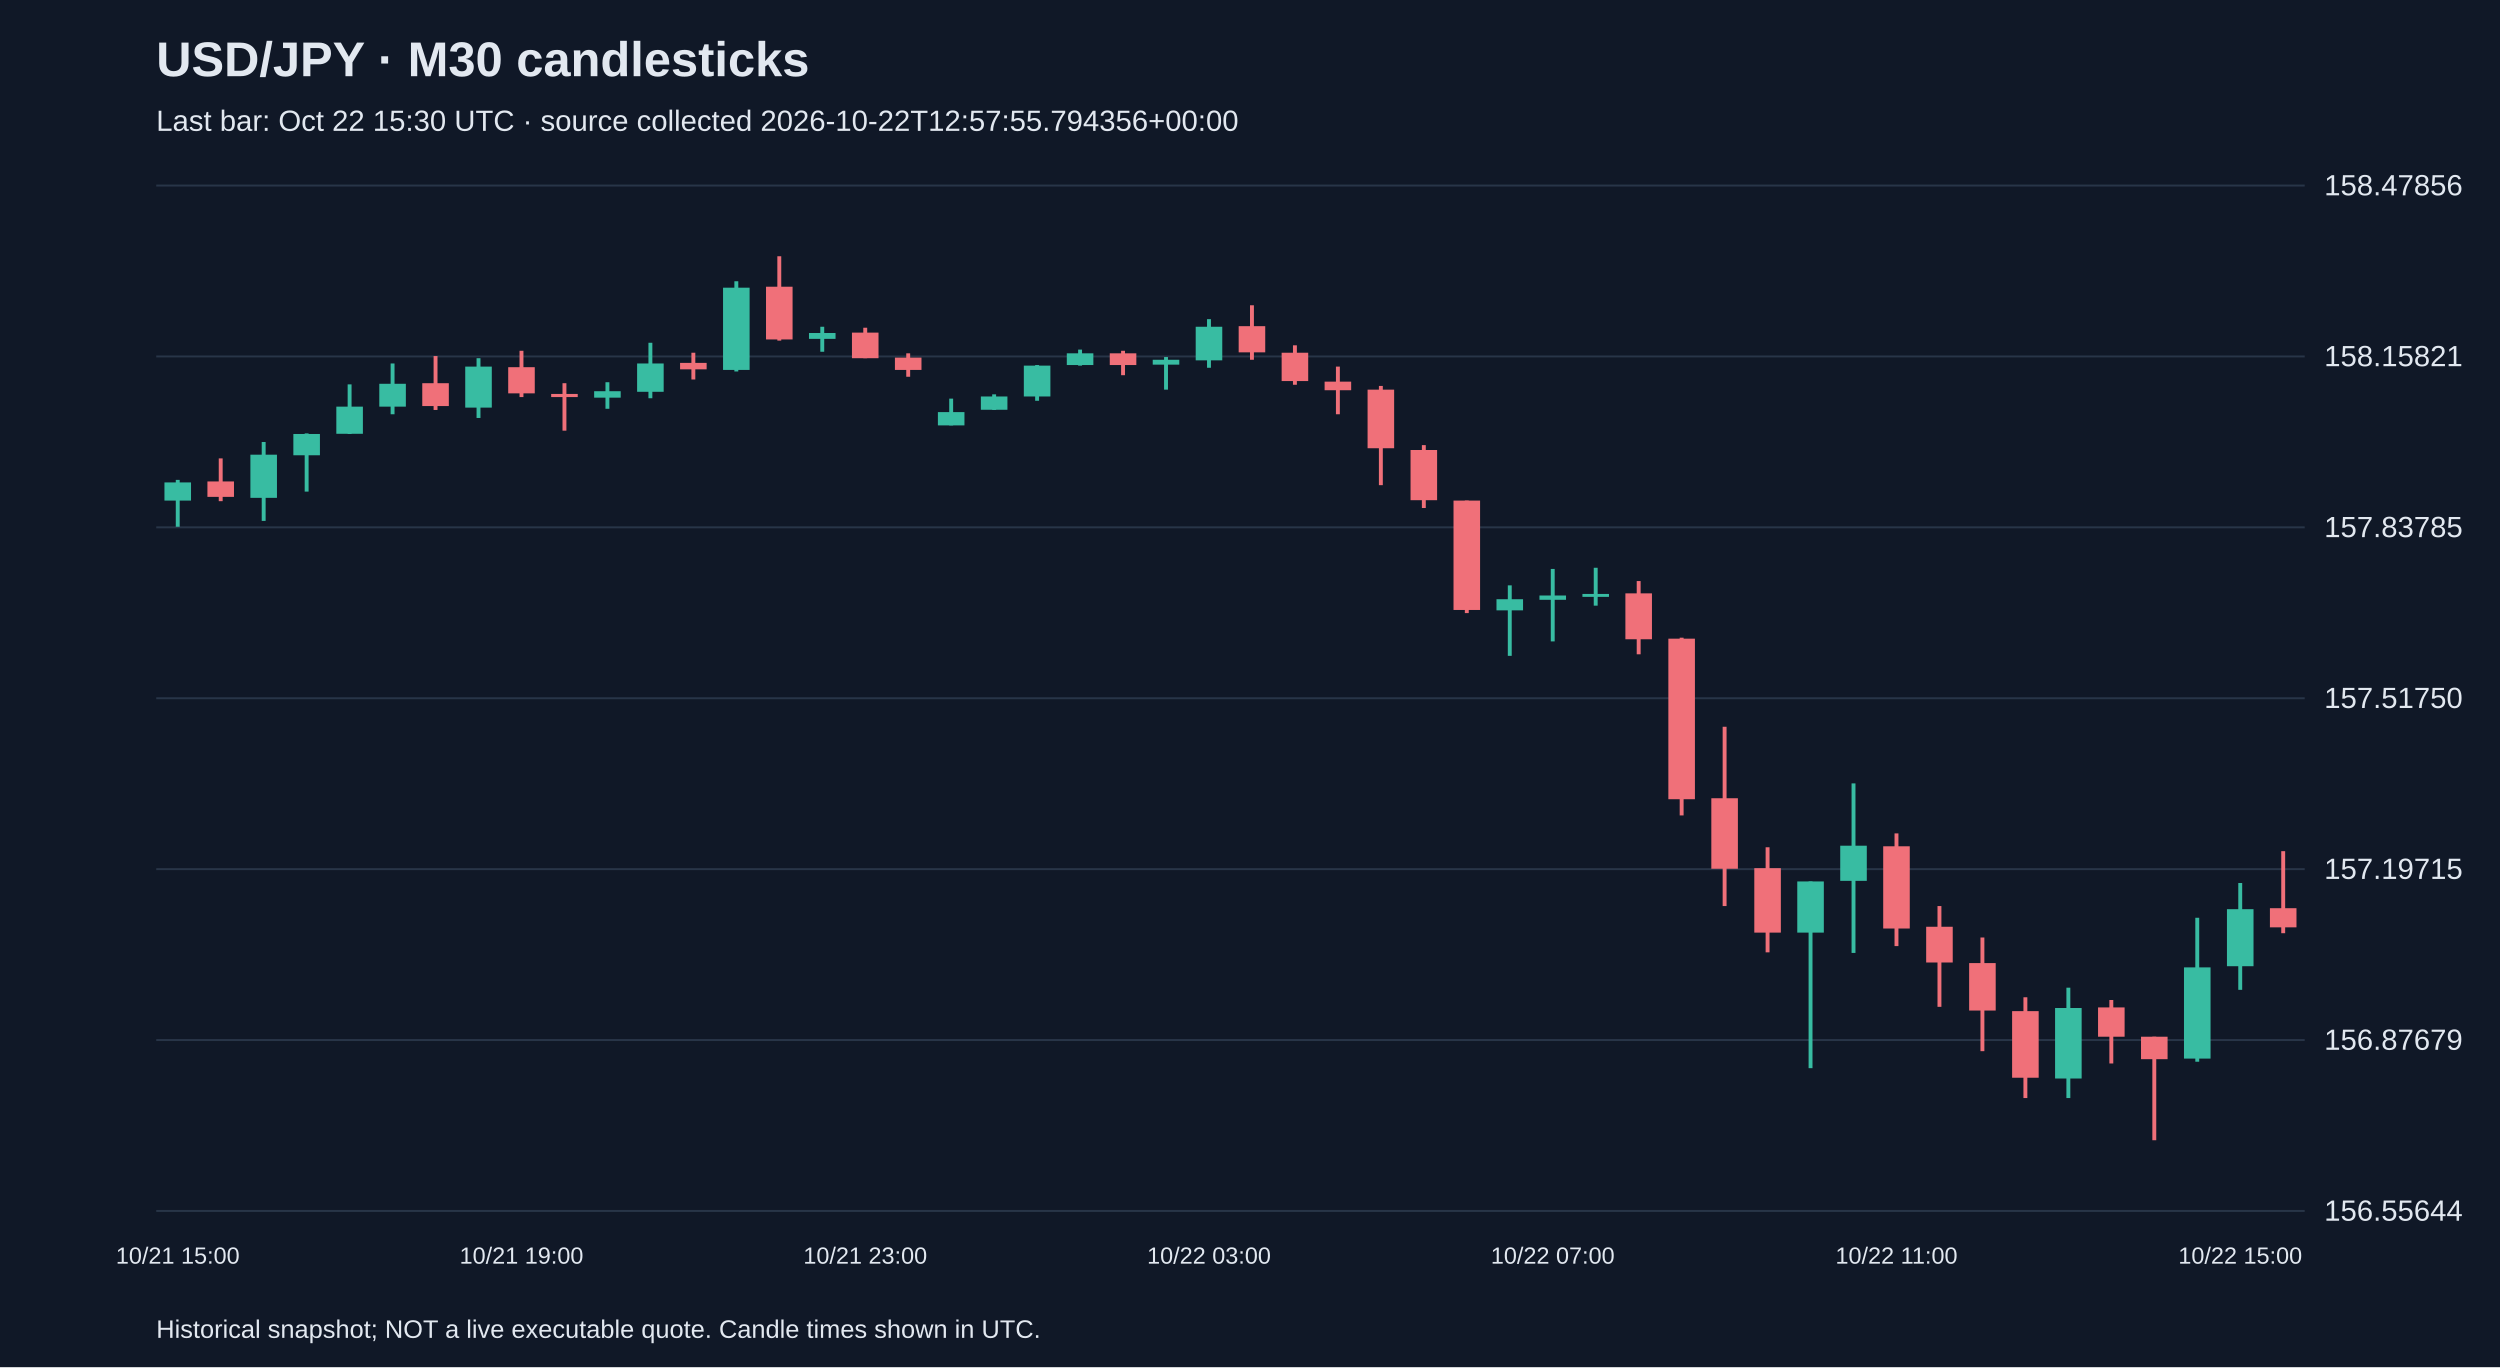
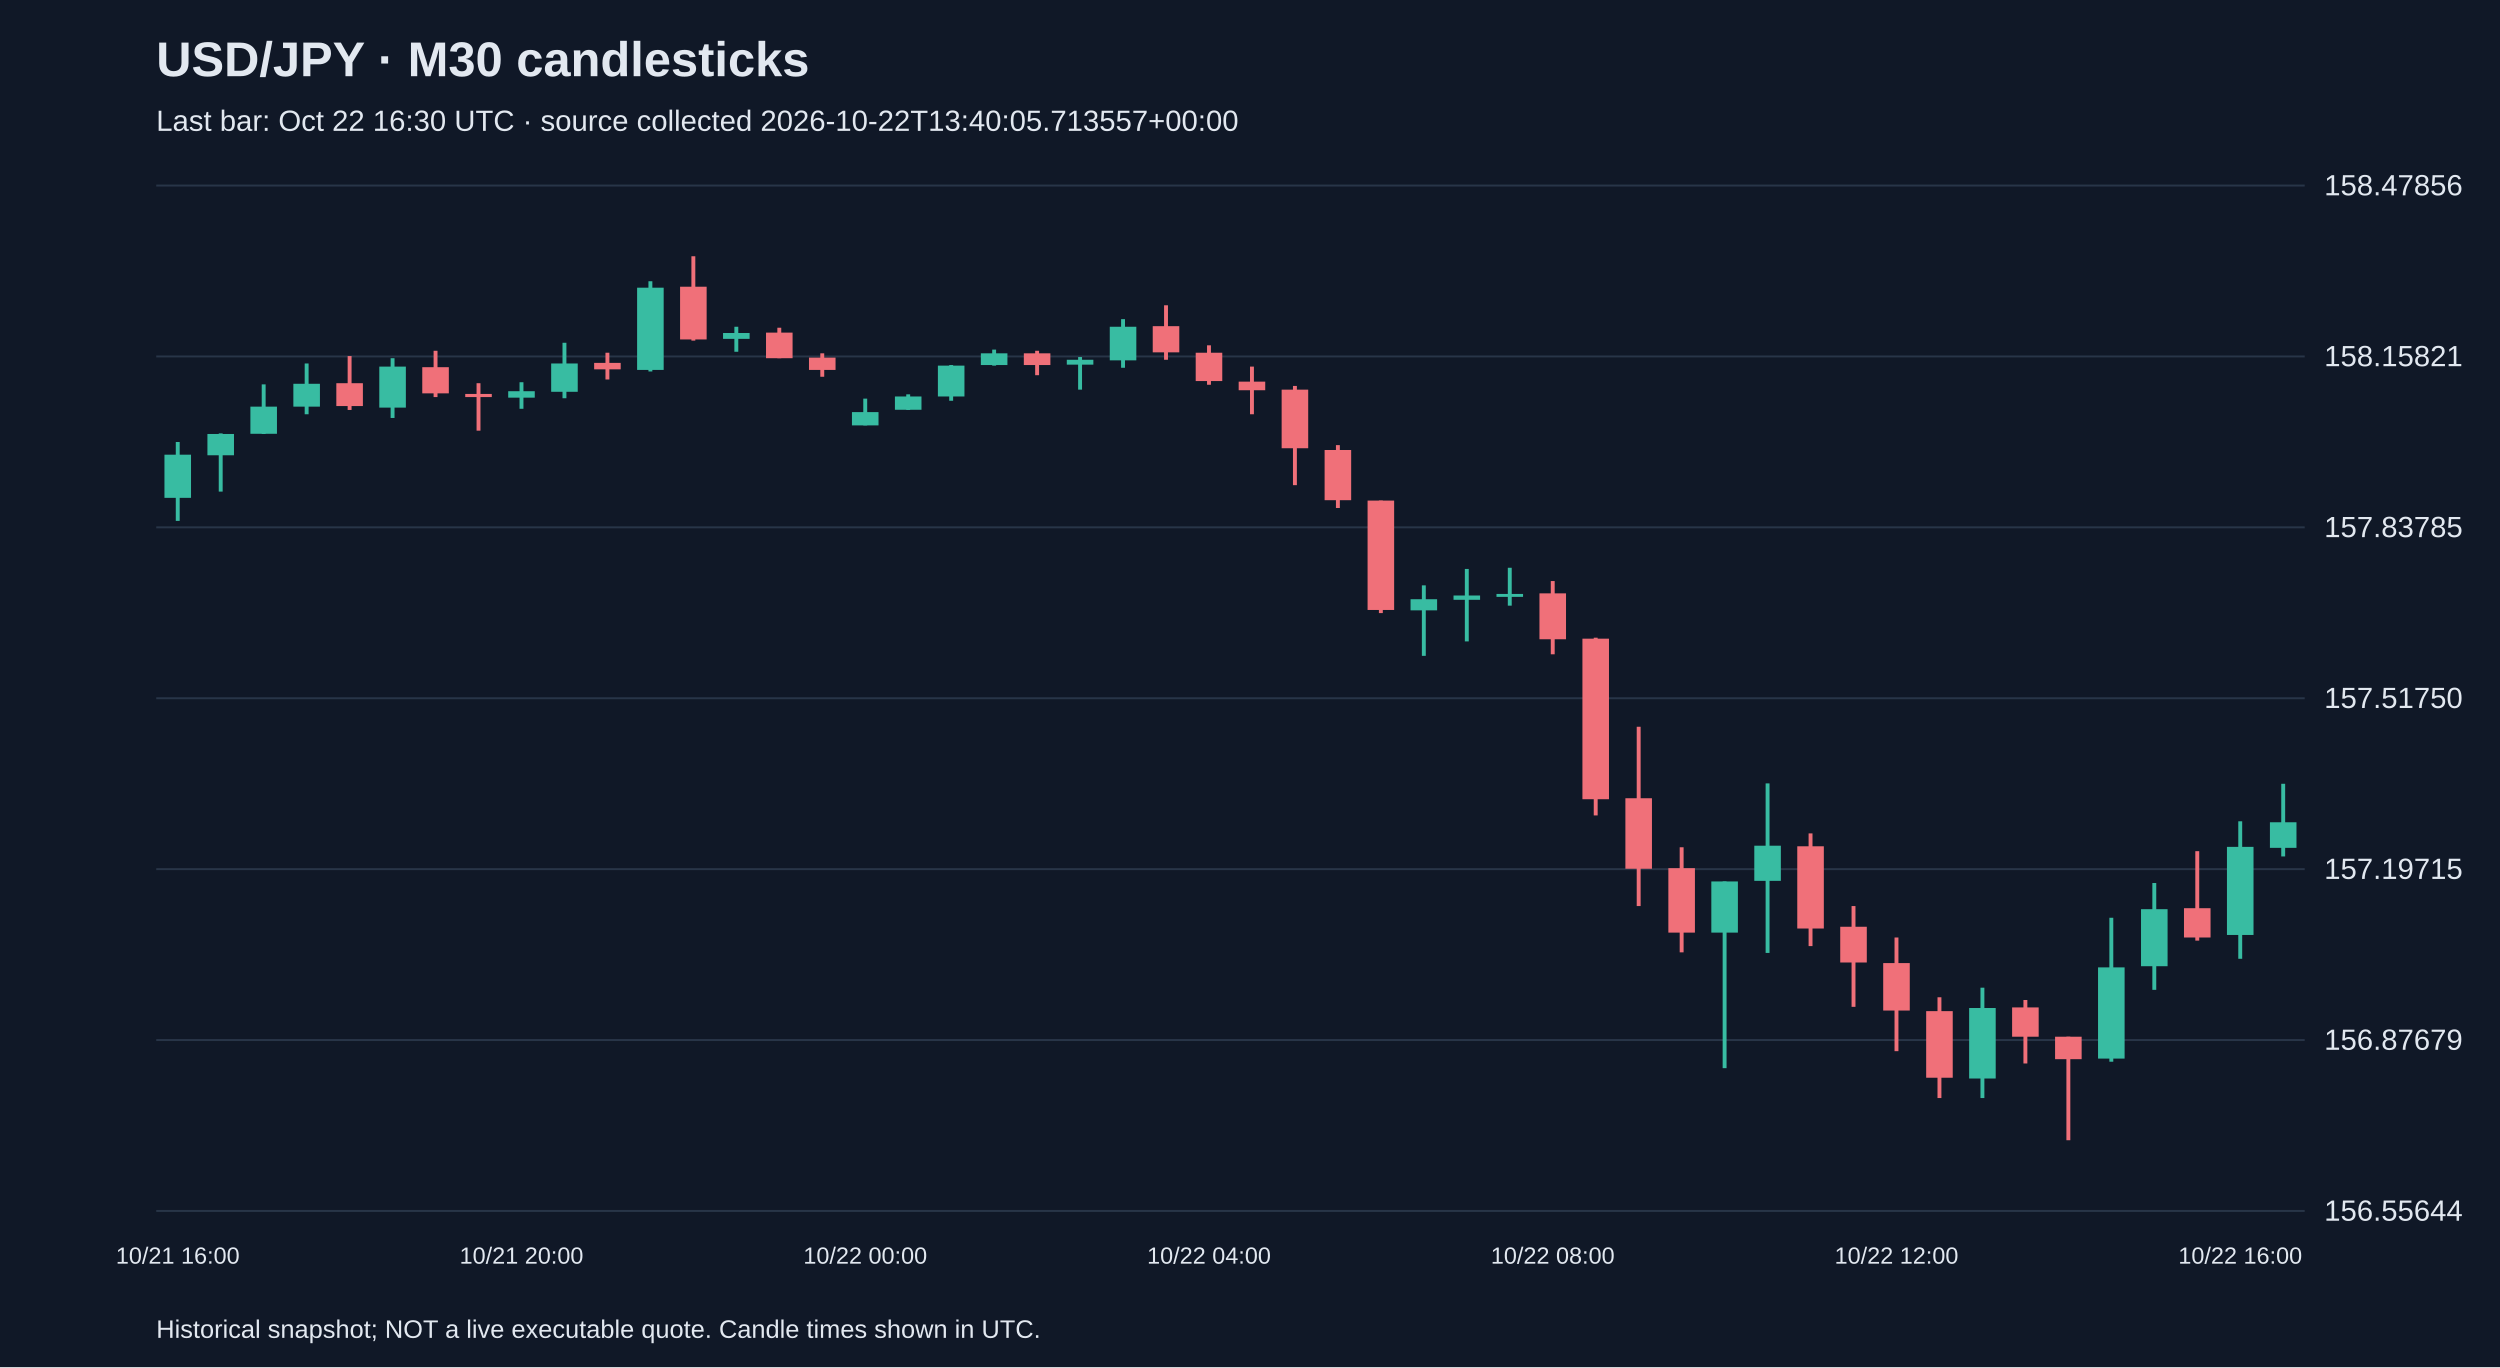
<svg xmlns="http://www.w3.org/2000/svg" viewBox="0 0 1280 700">
  <rect width="100%" height="100%" fill="#101827" />
  <style>text{font-family:Arial,sans-serif;fill:#e2e8f0}</style>
  <text x="80" y="39" font-size="25" font-weight="bold">USD/JPY · M30 candlesticks</text>
-   <text x="80" y="67" font-size="15" fill="#a6b1c5">Last bar: Oct 22 15:30 UTC · source collected 2026-10-22T12:57:55.794356+00:00</text>
+   <text x="80" y="67" font-size="15" fill="#a6b1c5">Last bar: Oct 22 16:30 UTC · source collected 2026-10-22T13:40:05.713557+00:00</text>
  <line x1="80" y1="620.0" x2="1180" y2="620.0" stroke="#283548" />
  <text x="1190" y="625.0" font-size="15">156.55644</text>
  <line x1="80" y1="532.5" x2="1180" y2="532.5" stroke="#283548" />
  <text x="1190" y="537.5" font-size="15">156.87679</text>
  <line x1="80" y1="445.0" x2="1180" y2="445.0" stroke="#283548" />
  <text x="1190" y="450.0" font-size="15">157.19715</text>
  <line x1="80" y1="357.5" x2="1180" y2="357.5" stroke="#283548" />
  <text x="1190" y="362.5" font-size="15">157.51750</text>
  <line x1="80" y1="270.0" x2="1180" y2="270.0" stroke="#283548" />
  <text x="1190" y="275.0" font-size="15">157.83785</text>
  <line x1="80" y1="182.5" x2="1180" y2="182.5" stroke="#283548" />
  <text x="1190" y="187.5" font-size="15">158.15821</text>
  <line x1="80" y1="95.0" x2="1180" y2="95.0" stroke="#283548" />
  <text x="1190" y="100.0" font-size="15">158.47856</text>
-   <line x1="91.0" y1="245.7" x2="91.0" y2="269.7" stroke="#38bca2" stroke-width="2" />
-   <rect x="84.2" y="247.0" width="13.6" height="9.3" fill="#38bca2" />
-   <text x="91.0" y="647" text-anchor="middle" font-size="12">10/21 15:00</text>
-   <line x1="113.0" y1="234.7" x2="113.0" y2="256.6" stroke="#f07079" stroke-width="2" />
-   <rect x="106.2" y="246.5" width="13.6" height="7.9" fill="#f07079" />
-   <line x1="135.0" y1="226.3" x2="135.0" y2="266.7" stroke="#38bca2" stroke-width="2" />
-   <rect x="128.2" y="232.8" width="13.6" height="22.1" fill="#38bca2" />
-   <line x1="157.0" y1="221.9" x2="157.0" y2="251.7" stroke="#38bca2" stroke-width="2" />
-   <rect x="150.2" y="222.2" width="13.6" height="10.9" fill="#38bca2" />
-   <line x1="179.0" y1="196.8" x2="179.0" y2="222.2" stroke="#38bca2" stroke-width="2" />
-   <rect x="172.2" y="208.2" width="13.6" height="13.9" fill="#38bca2" />
-   <line x1="201.0" y1="186.1" x2="201.0" y2="212.1" stroke="#38bca2" stroke-width="2" />
-   <rect x="194.2" y="196.5" width="13.6" height="11.7" fill="#38bca2" />
-   <line x1="223.0" y1="182.3" x2="223.0" y2="209.9" stroke="#f07079" stroke-width="2" />
-   <rect x="216.2" y="196.2" width="13.6" height="11.7" fill="#f07079" />
-   <line x1="245.0" y1="183.4" x2="245.0" y2="214.0" stroke="#38bca2" stroke-width="2" />
-   <rect x="238.2" y="187.7" width="13.6" height="21.0" fill="#38bca2" />
-   <line x1="267.0" y1="179.6" x2="267.0" y2="203.3" stroke="#f07079" stroke-width="2" />
-   <rect x="260.2" y="188.0" width="13.6" height="13.4" fill="#f07079" />
-   <text x="267.0" y="647" text-anchor="middle" font-size="12">10/21 19:00</text>
-   <line x1="289.0" y1="196.2" x2="289.0" y2="220.5" stroke="#f07079" stroke-width="2" />
-   <rect x="282.2" y="201.7" width="13.6" height="1.6" fill="#f07079" />
-   <line x1="311.0" y1="195.7" x2="311.0" y2="209.3" stroke="#38bca2" stroke-width="2" />
-   <rect x="304.2" y="200.3" width="13.6" height="3.3" fill="#38bca2" />
-   <line x1="333.0" y1="175.5" x2="333.0" y2="203.9" stroke="#38bca2" stroke-width="2" />
-   <rect x="326.2" y="186.1" width="13.6" height="14.5" fill="#38bca2" />
-   <line x1="355.0" y1="180.6" x2="355.0" y2="194.3" stroke="#f07079" stroke-width="2" />
-   <rect x="348.2" y="185.8" width="13.6" height="3.3" fill="#f07079" />
-   <line x1="377.0" y1="144.0" x2="377.0" y2="190.2" stroke="#38bca2" stroke-width="2" />
-   <rect x="370.2" y="147.3" width="13.6" height="42.1" fill="#38bca2" />
-   <line x1="399.0" y1="131.2" x2="399.0" y2="174.4" stroke="#f07079" stroke-width="2" />
-   <rect x="392.2" y="146.8" width="13.6" height="27.0" fill="#f07079" />
-   <line x1="421.0" y1="167.3" x2="421.0" y2="180.1" stroke="#38bca2" stroke-width="2" />
-   <rect x="414.2" y="170.5" width="13.6" height="3.0" fill="#38bca2" />
-   <line x1="443.0" y1="167.8" x2="443.0" y2="183.4" stroke="#f07079" stroke-width="2" />
-   <rect x="436.2" y="170.3" width="13.6" height="13.1" fill="#f07079" />
-   <text x="443.0" y="647" text-anchor="middle" font-size="12">10/21 23:00</text>
-   <line x1="465.0" y1="180.9" x2="465.0" y2="192.9" stroke="#f07079" stroke-width="2" />
-   <rect x="458.2" y="183.1" width="13.6" height="6.3" fill="#f07079" />
-   <line x1="487.0" y1="204.1" x2="487.0" y2="217.8" stroke="#38bca2" stroke-width="2" />
-   <rect x="480.2" y="211.0" width="13.6" height="6.8" fill="#38bca2" />
-   <line x1="509.0" y1="201.9" x2="509.0" y2="209.9" stroke="#38bca2" stroke-width="2" />
-   <rect x="502.2" y="203.0" width="13.6" height="6.8" fill="#38bca2" />
-   <line x1="531.0" y1="186.9" x2="531.0" y2="205.2" stroke="#38bca2" stroke-width="2" />
-   <rect x="524.2" y="187.2" width="13.6" height="15.8" fill="#38bca2" />
-   <line x1="553.0" y1="179.0" x2="553.0" y2="187.2" stroke="#38bca2" stroke-width="2" />
-   <rect x="546.2" y="180.9" width="13.6" height="6.0" fill="#38bca2" />
-   <line x1="575.0" y1="179.6" x2="575.0" y2="192.1" stroke="#f07079" stroke-width="2" />
-   <rect x="568.2" y="180.9" width="13.6" height="6.0" fill="#f07079" />
-   <line x1="597.0" y1="182.8" x2="597.0" y2="199.5" stroke="#38bca2" stroke-width="2" />
-   <rect x="590.2" y="184.2" width="13.6" height="2.5" fill="#38bca2" />
-   <line x1="619.0" y1="163.4" x2="619.0" y2="188.3" stroke="#38bca2" stroke-width="2" />
-   <rect x="612.2" y="167.3" width="13.6" height="17.2" fill="#38bca2" />
-   <text x="619.0" y="647" text-anchor="middle" font-size="12">10/22 03:00</text>
-   <line x1="641.0" y1="156.3" x2="641.0" y2="184.2" stroke="#f07079" stroke-width="2" />
-   <rect x="634.2" y="167.0" width="13.6" height="13.4" fill="#f07079" />
-   <line x1="663.0" y1="176.8" x2="663.0" y2="197.0" stroke="#f07079" stroke-width="2" />
-   <rect x="656.2" y="180.6" width="13.6" height="14.5" fill="#f07079" />
-   <line x1="685.0" y1="187.7" x2="685.0" y2="212.1" stroke="#f07079" stroke-width="2" />
-   <rect x="678.2" y="195.4" width="13.6" height="4.4" fill="#f07079" />
-   <line x1="707.0" y1="197.6" x2="707.0" y2="248.4" stroke="#f07079" stroke-width="2" />
-   <rect x="700.2" y="199.5" width="13.6" height="30.0" fill="#f07079" />
-   <line x1="729.0" y1="227.9" x2="729.0" y2="260.1" stroke="#f07079" stroke-width="2" />
-   <rect x="722.2" y="230.4" width="13.6" height="25.7" fill="#f07079" />
-   <line x1="751.0" y1="256.3" x2="751.0" y2="313.9" stroke="#f07079" stroke-width="2" />
-   <rect x="744.2" y="256.3" width="13.6" height="56.0" fill="#f07079" />
-   <line x1="773.0" y1="299.7" x2="773.0" y2="335.8" stroke="#38bca2" stroke-width="2" />
-   <rect x="766.2" y="306.8" width="13.6" height="5.7" fill="#38bca2" />
-   <line x1="795.0" y1="291.3" x2="795.0" y2="328.4" stroke="#38bca2" stroke-width="2" />
-   <rect x="788.2" y="304.9" width="13.6" height="2.2" fill="#38bca2" />
-   <text x="795.0" y="647" text-anchor="middle" font-size="12">10/22 07:00</text>
-   <line x1="817.0" y1="290.7" x2="817.0" y2="310.1" stroke="#38bca2" stroke-width="2" />
-   <rect x="810.2" y="304.1" width="13.6" height="1.5" fill="#38bca2" />
-   <line x1="839.0" y1="297.5" x2="839.0" y2="335.0" stroke="#f07079" stroke-width="2" />
-   <rect x="832.2" y="303.8" width="13.6" height="23.5" fill="#f07079" />
-   <line x1="861.0" y1="326.5" x2="861.0" y2="417.5" stroke="#f07079" stroke-width="2" />
-   <rect x="854.2" y="327.0" width="13.6" height="82.2" fill="#f07079" />
-   <line x1="883.0" y1="372.1" x2="883.0" y2="463.9" stroke="#f07079" stroke-width="2" />
-   <rect x="876.2" y="408.7" width="13.6" height="36.1" fill="#f07079" />
-   <line x1="905.0" y1="433.8" x2="905.0" y2="487.6" stroke="#f07079" stroke-width="2" />
-   <rect x="898.2" y="444.5" width="13.6" height="33.0" fill="#f07079" />
-   <line x1="927.0" y1="451.3" x2="927.0" y2="546.9" stroke="#38bca2" stroke-width="2" />
-   <rect x="920.2" y="451.3" width="13.6" height="26.2" fill="#38bca2" />
-   <line x1="949.0" y1="401.1" x2="949.0" y2="487.9" stroke="#38bca2" stroke-width="2" />
-   <rect x="942.2" y="433.0" width="13.6" height="18.0" fill="#38bca2" />
-   <line x1="971.0" y1="426.7" x2="971.0" y2="484.4" stroke="#f07079" stroke-width="2" />
-   <rect x="964.2" y="433.3" width="13.6" height="42.1" fill="#f07079" />
-   <text x="971.0" y="647" text-anchor="middle" font-size="12">10/22 11:00</text>
-   <line x1="993.0" y1="463.9" x2="993.0" y2="515.5" stroke="#f07079" stroke-width="2" />
-   <rect x="986.2" y="474.5" width="13.6" height="18.3" fill="#f07079" />
-   <line x1="1015.0" y1="480.0" x2="1015.0" y2="538.2" stroke="#f07079" stroke-width="2" />
-   <rect x="1008.2" y="493.1" width="13.6" height="24.3" fill="#f07079" />
-   <line x1="1037.0" y1="510.6" x2="1037.0" y2="562.2" stroke="#f07079" stroke-width="2" />
-   <rect x="1030.2" y="517.7" width="13.6" height="34.1" fill="#f07079" />
-   <line x1="1059.0" y1="505.7" x2="1059.0" y2="562.2" stroke="#38bca2" stroke-width="2" />
-   <rect x="1052.2" y="516.1" width="13.6" height="36.1" fill="#38bca2" />
-   <line x1="1081.0" y1="512.0" x2="1081.0" y2="544.5" stroke="#f07079" stroke-width="2" />
-   <rect x="1074.2" y="515.8" width="13.6" height="15.0" fill="#f07079" />
-   <line x1="1103.0" y1="530.8" x2="1103.0" y2="583.8" stroke="#f07079" stroke-width="2" />
-   <rect x="1096.2" y="530.8" width="13.6" height="11.5" fill="#f07079" />
-   <line x1="1125.0" y1="469.9" x2="1125.0" y2="543.6" stroke="#38bca2" stroke-width="2" />
-   <rect x="1118.2" y="495.3" width="13.6" height="46.7" fill="#38bca2" />
-   <line x1="1147.0" y1="452.1" x2="1147.0" y2="506.8" stroke="#38bca2" stroke-width="2" />
-   <rect x="1140.2" y="465.5" width="13.6" height="29.2" fill="#38bca2" />
-   <text x="1147.0" y="647" text-anchor="middle" font-size="12">10/22 15:00</text>
-   <line x1="1169.0" y1="435.8" x2="1169.0" y2="477.8" stroke="#f07079" stroke-width="2" />
-   <rect x="1162.2" y="465.0" width="13.6" height="9.8" fill="#f07079" />
+   <line x1="91.0" y1="226.3" x2="91.0" y2="266.7" stroke="#38bca2" stroke-width="2" />
+   <rect x="84.2" y="232.8" width="13.6" height="22.1" fill="#38bca2" />
+   <text x="91.0" y="647" text-anchor="middle" font-size="12">10/21 16:00</text>
+   <line x1="113.0" y1="221.9" x2="113.0" y2="251.7" stroke="#38bca2" stroke-width="2" />
+   <rect x="106.2" y="222.2" width="13.6" height="10.9" fill="#38bca2" />
+   <line x1="135.0" y1="196.8" x2="135.0" y2="222.2" stroke="#38bca2" stroke-width="2" />
+   <rect x="128.2" y="208.2" width="13.6" height="13.9" fill="#38bca2" />
+   <line x1="157.0" y1="186.1" x2="157.0" y2="212.1" stroke="#38bca2" stroke-width="2" />
+   <rect x="150.2" y="196.5" width="13.6" height="11.7" fill="#38bca2" />
+   <line x1="179.0" y1="182.3" x2="179.0" y2="209.9" stroke="#f07079" stroke-width="2" />
+   <rect x="172.2" y="196.2" width="13.6" height="11.7" fill="#f07079" />
+   <line x1="201.0" y1="183.4" x2="201.0" y2="214.0" stroke="#38bca2" stroke-width="2" />
+   <rect x="194.2" y="187.7" width="13.6" height="21.0" fill="#38bca2" />
+   <line x1="223.0" y1="179.6" x2="223.0" y2="203.3" stroke="#f07079" stroke-width="2" />
+   <rect x="216.2" y="188.0" width="13.6" height="13.4" fill="#f07079" />
+   <line x1="245.0" y1="196.2" x2="245.0" y2="220.5" stroke="#f07079" stroke-width="2" />
+   <rect x="238.2" y="201.7" width="13.6" height="1.6" fill="#f07079" />
+   <line x1="267.0" y1="195.7" x2="267.0" y2="209.3" stroke="#38bca2" stroke-width="2" />
+   <rect x="260.2" y="200.3" width="13.6" height="3.3" fill="#38bca2" />
+   <text x="267.0" y="647" text-anchor="middle" font-size="12">10/21 20:00</text>
+   <line x1="289.0" y1="175.5" x2="289.0" y2="203.9" stroke="#38bca2" stroke-width="2" />
+   <rect x="282.2" y="186.1" width="13.6" height="14.5" fill="#38bca2" />
+   <line x1="311.0" y1="180.6" x2="311.0" y2="194.3" stroke="#f07079" stroke-width="2" />
+   <rect x="304.2" y="185.8" width="13.6" height="3.3" fill="#f07079" />
+   <line x1="333.0" y1="144.0" x2="333.0" y2="190.2" stroke="#38bca2" stroke-width="2" />
+   <rect x="326.2" y="147.3" width="13.6" height="42.1" fill="#38bca2" />
+   <line x1="355.0" y1="131.2" x2="355.0" y2="174.4" stroke="#f07079" stroke-width="2" />
+   <rect x="348.2" y="146.8" width="13.6" height="27.0" fill="#f07079" />
+   <line x1="377.0" y1="167.3" x2="377.0" y2="180.1" stroke="#38bca2" stroke-width="2" />
+   <rect x="370.2" y="170.5" width="13.6" height="3.0" fill="#38bca2" />
+   <line x1="399.0" y1="167.8" x2="399.0" y2="183.4" stroke="#f07079" stroke-width="2" />
+   <rect x="392.2" y="170.3" width="13.6" height="13.1" fill="#f07079" />
+   <line x1="421.0" y1="180.9" x2="421.0" y2="192.9" stroke="#f07079" stroke-width="2" />
+   <rect x="414.2" y="183.1" width="13.6" height="6.3" fill="#f07079" />
+   <line x1="443.0" y1="204.1" x2="443.0" y2="217.8" stroke="#38bca2" stroke-width="2" />
+   <rect x="436.2" y="211.0" width="13.6" height="6.8" fill="#38bca2" />
+   <text x="443.0" y="647" text-anchor="middle" font-size="12">10/22 00:00</text>
+   <line x1="465.0" y1="201.9" x2="465.0" y2="209.9" stroke="#38bca2" stroke-width="2" />
+   <rect x="458.2" y="203.0" width="13.6" height="6.8" fill="#38bca2" />
+   <line x1="487.0" y1="186.9" x2="487.0" y2="205.2" stroke="#38bca2" stroke-width="2" />
+   <rect x="480.2" y="187.2" width="13.6" height="15.8" fill="#38bca2" />
+   <line x1="509.0" y1="179.0" x2="509.0" y2="187.2" stroke="#38bca2" stroke-width="2" />
+   <rect x="502.2" y="180.9" width="13.6" height="6.0" fill="#38bca2" />
+   <line x1="531.0" y1="179.6" x2="531.0" y2="192.1" stroke="#f07079" stroke-width="2" />
+   <rect x="524.2" y="180.9" width="13.6" height="6.0" fill="#f07079" />
+   <line x1="553.0" y1="182.8" x2="553.0" y2="199.5" stroke="#38bca2" stroke-width="2" />
+   <rect x="546.2" y="184.2" width="13.6" height="2.5" fill="#38bca2" />
+   <line x1="575.0" y1="163.4" x2="575.0" y2="188.3" stroke="#38bca2" stroke-width="2" />
+   <rect x="568.2" y="167.3" width="13.6" height="17.2" fill="#38bca2" />
+   <line x1="597.0" y1="156.3" x2="597.0" y2="184.2" stroke="#f07079" stroke-width="2" />
+   <rect x="590.2" y="167.0" width="13.6" height="13.4" fill="#f07079" />
+   <line x1="619.0" y1="176.8" x2="619.0" y2="197.0" stroke="#f07079" stroke-width="2" />
+   <rect x="612.2" y="180.6" width="13.6" height="14.5" fill="#f07079" />
+   <text x="619.0" y="647" text-anchor="middle" font-size="12">10/22 04:00</text>
+   <line x1="641.0" y1="187.7" x2="641.0" y2="212.1" stroke="#f07079" stroke-width="2" />
+   <rect x="634.2" y="195.4" width="13.6" height="4.4" fill="#f07079" />
+   <line x1="663.0" y1="197.6" x2="663.0" y2="248.4" stroke="#f07079" stroke-width="2" />
+   <rect x="656.2" y="199.5" width="13.6" height="30.0" fill="#f07079" />
+   <line x1="685.0" y1="227.9" x2="685.0" y2="260.1" stroke="#f07079" stroke-width="2" />
+   <rect x="678.2" y="230.4" width="13.6" height="25.7" fill="#f07079" />
+   <line x1="707.0" y1="256.3" x2="707.0" y2="313.9" stroke="#f07079" stroke-width="2" />
+   <rect x="700.2" y="256.3" width="13.6" height="56.0" fill="#f07079" />
+   <line x1="729.0" y1="299.7" x2="729.0" y2="335.8" stroke="#38bca2" stroke-width="2" />
+   <rect x="722.2" y="306.8" width="13.6" height="5.7" fill="#38bca2" />
+   <line x1="751.0" y1="291.3" x2="751.0" y2="328.4" stroke="#38bca2" stroke-width="2" />
+   <rect x="744.2" y="304.9" width="13.6" height="2.2" fill="#38bca2" />
+   <line x1="773.0" y1="290.7" x2="773.0" y2="310.1" stroke="#38bca2" stroke-width="2" />
+   <rect x="766.2" y="304.1" width="13.6" height="1.5" fill="#38bca2" />
+   <line x1="795.0" y1="297.5" x2="795.0" y2="335.0" stroke="#f07079" stroke-width="2" />
+   <rect x="788.2" y="303.8" width="13.6" height="23.5" fill="#f07079" />
+   <text x="795.0" y="647" text-anchor="middle" font-size="12">10/22 08:00</text>
+   <line x1="817.0" y1="326.5" x2="817.0" y2="417.5" stroke="#f07079" stroke-width="2" />
+   <rect x="810.2" y="327.0" width="13.6" height="82.2" fill="#f07079" />
+   <line x1="839.0" y1="372.1" x2="839.0" y2="463.9" stroke="#f07079" stroke-width="2" />
+   <rect x="832.2" y="408.7" width="13.6" height="36.1" fill="#f07079" />
+   <line x1="861.0" y1="433.8" x2="861.0" y2="487.6" stroke="#f07079" stroke-width="2" />
+   <rect x="854.2" y="444.5" width="13.6" height="33.0" fill="#f07079" />
+   <line x1="883.0" y1="451.3" x2="883.0" y2="546.9" stroke="#38bca2" stroke-width="2" />
+   <rect x="876.2" y="451.3" width="13.6" height="26.2" fill="#38bca2" />
+   <line x1="905.0" y1="401.1" x2="905.0" y2="487.9" stroke="#38bca2" stroke-width="2" />
+   <rect x="898.2" y="433.0" width="13.6" height="18.0" fill="#38bca2" />
+   <line x1="927.0" y1="426.7" x2="927.0" y2="484.4" stroke="#f07079" stroke-width="2" />
+   <rect x="920.2" y="433.3" width="13.6" height="42.1" fill="#f07079" />
+   <line x1="949.0" y1="463.9" x2="949.0" y2="515.5" stroke="#f07079" stroke-width="2" />
+   <rect x="942.2" y="474.5" width="13.6" height="18.3" fill="#f07079" />
+   <line x1="971.0" y1="480.0" x2="971.0" y2="538.2" stroke="#f07079" stroke-width="2" />
+   <rect x="964.2" y="493.1" width="13.6" height="24.3" fill="#f07079" />
+   <text x="971.0" y="647" text-anchor="middle" font-size="12">10/22 12:00</text>
+   <line x1="993.0" y1="510.6" x2="993.0" y2="562.2" stroke="#f07079" stroke-width="2" />
+   <rect x="986.2" y="517.7" width="13.6" height="34.1" fill="#f07079" />
+   <line x1="1015.0" y1="505.7" x2="1015.0" y2="562.2" stroke="#38bca2" stroke-width="2" />
+   <rect x="1008.2" y="516.1" width="13.6" height="36.1" fill="#38bca2" />
+   <line x1="1037.0" y1="512.0" x2="1037.0" y2="544.5" stroke="#f07079" stroke-width="2" />
+   <rect x="1030.2" y="515.8" width="13.6" height="15.0" fill="#f07079" />
+   <line x1="1059.0" y1="530.8" x2="1059.0" y2="583.8" stroke="#f07079" stroke-width="2" />
+   <rect x="1052.2" y="530.8" width="13.6" height="11.5" fill="#f07079" />
+   <line x1="1081.0" y1="469.9" x2="1081.0" y2="543.6" stroke="#38bca2" stroke-width="2" />
+   <rect x="1074.2" y="495.3" width="13.6" height="46.7" fill="#38bca2" />
+   <line x1="1103.0" y1="452.1" x2="1103.0" y2="506.8" stroke="#38bca2" stroke-width="2" />
+   <rect x="1096.2" y="465.5" width="13.6" height="29.2" fill="#38bca2" />
+   <line x1="1125.0" y1="435.8" x2="1125.0" y2="481.6" stroke="#f07079" stroke-width="2" />
+   <rect x="1118.2" y="465.0" width="13.6" height="15.0" fill="#f07079" />
+   <line x1="1147.0" y1="420.5" x2="1147.0" y2="490.9" stroke="#38bca2" stroke-width="2" />
+   <rect x="1140.2" y="433.6" width="13.6" height="45.1" fill="#38bca2" />
+   <text x="1147.0" y="647" text-anchor="middle" font-size="12">10/22 16:00</text>
+   <line x1="1169.0" y1="401.3" x2="1169.0" y2="438.5" stroke="#38bca2" stroke-width="2" />
+   <rect x="1162.2" y="421.0" width="13.6" height="13.1" fill="#38bca2" />
  <text x="80" y="685" font-size="13">Historical snapshot; NOT a live executable quote. Candle times shown in UTC.</text>
</svg>
